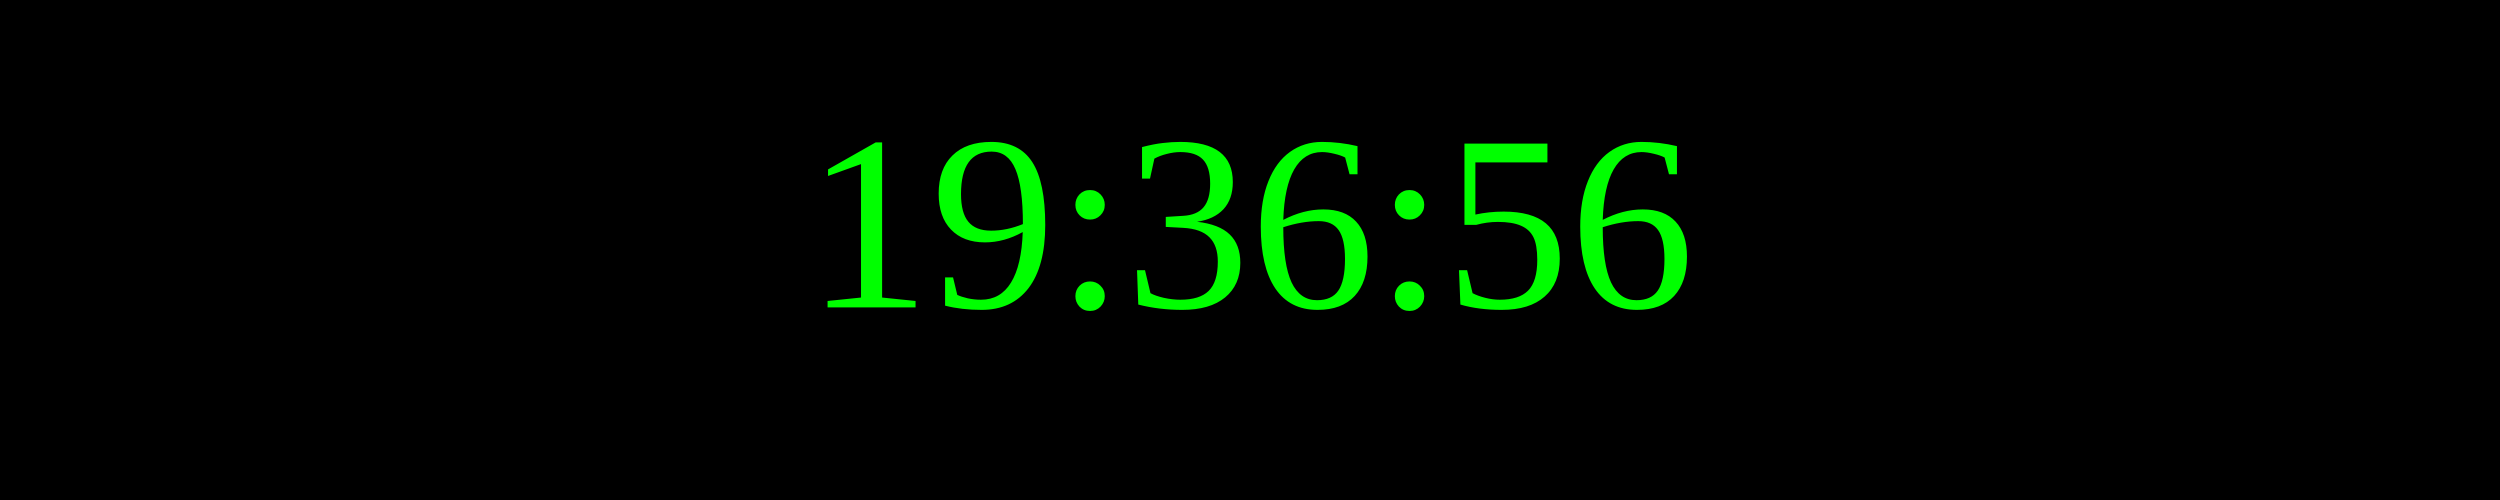
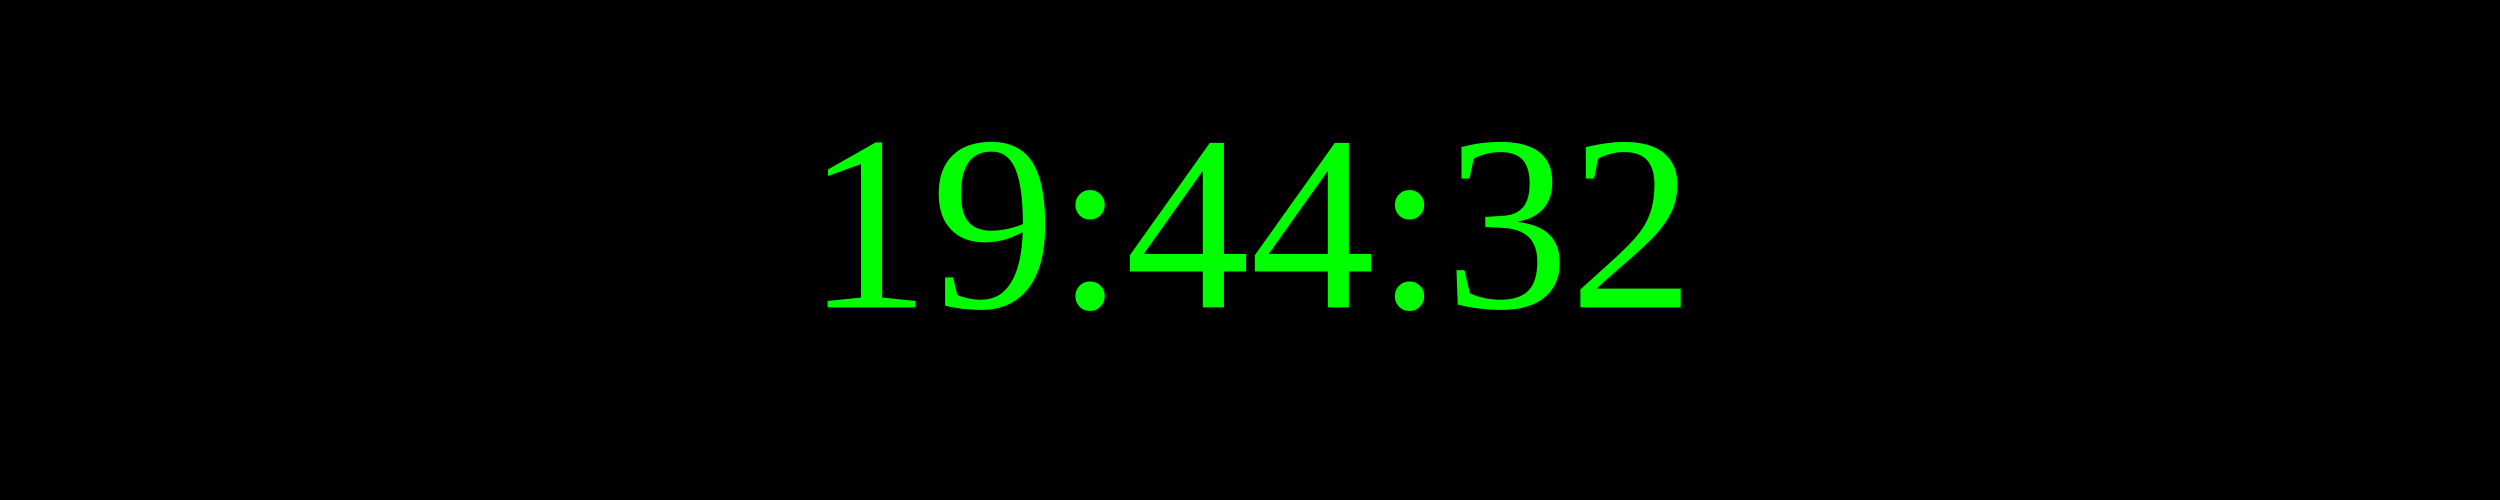
<svg xmlns="http://www.w3.org/2000/svg" width="250" height="50">
  <rect width="100%" height="100%" fill="black" />
  <text x="50%" y="50%" font-size="25" fill="lime" text-anchor="middle" dominant-baseline="middle">
- 19:36:56
+ 19:44:32
</text>
</svg>
